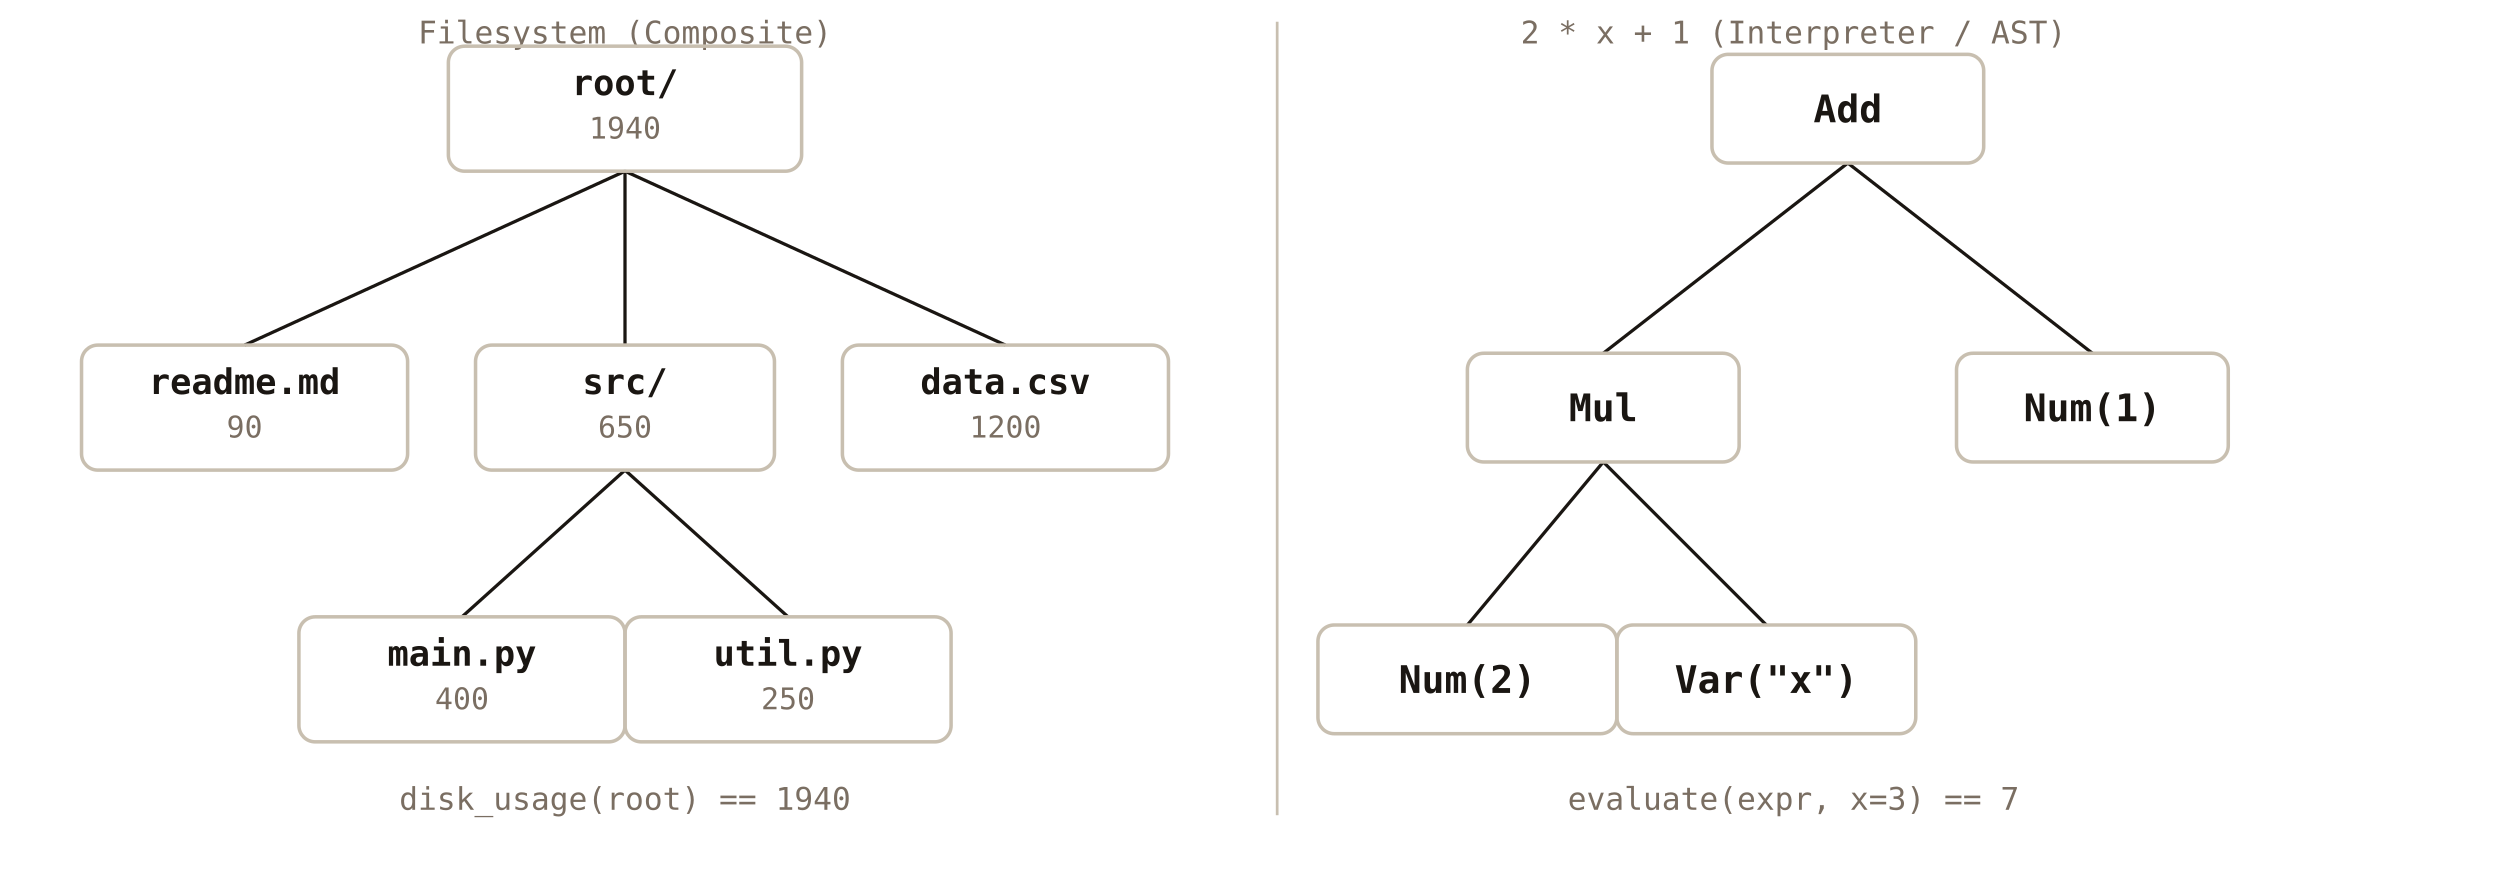
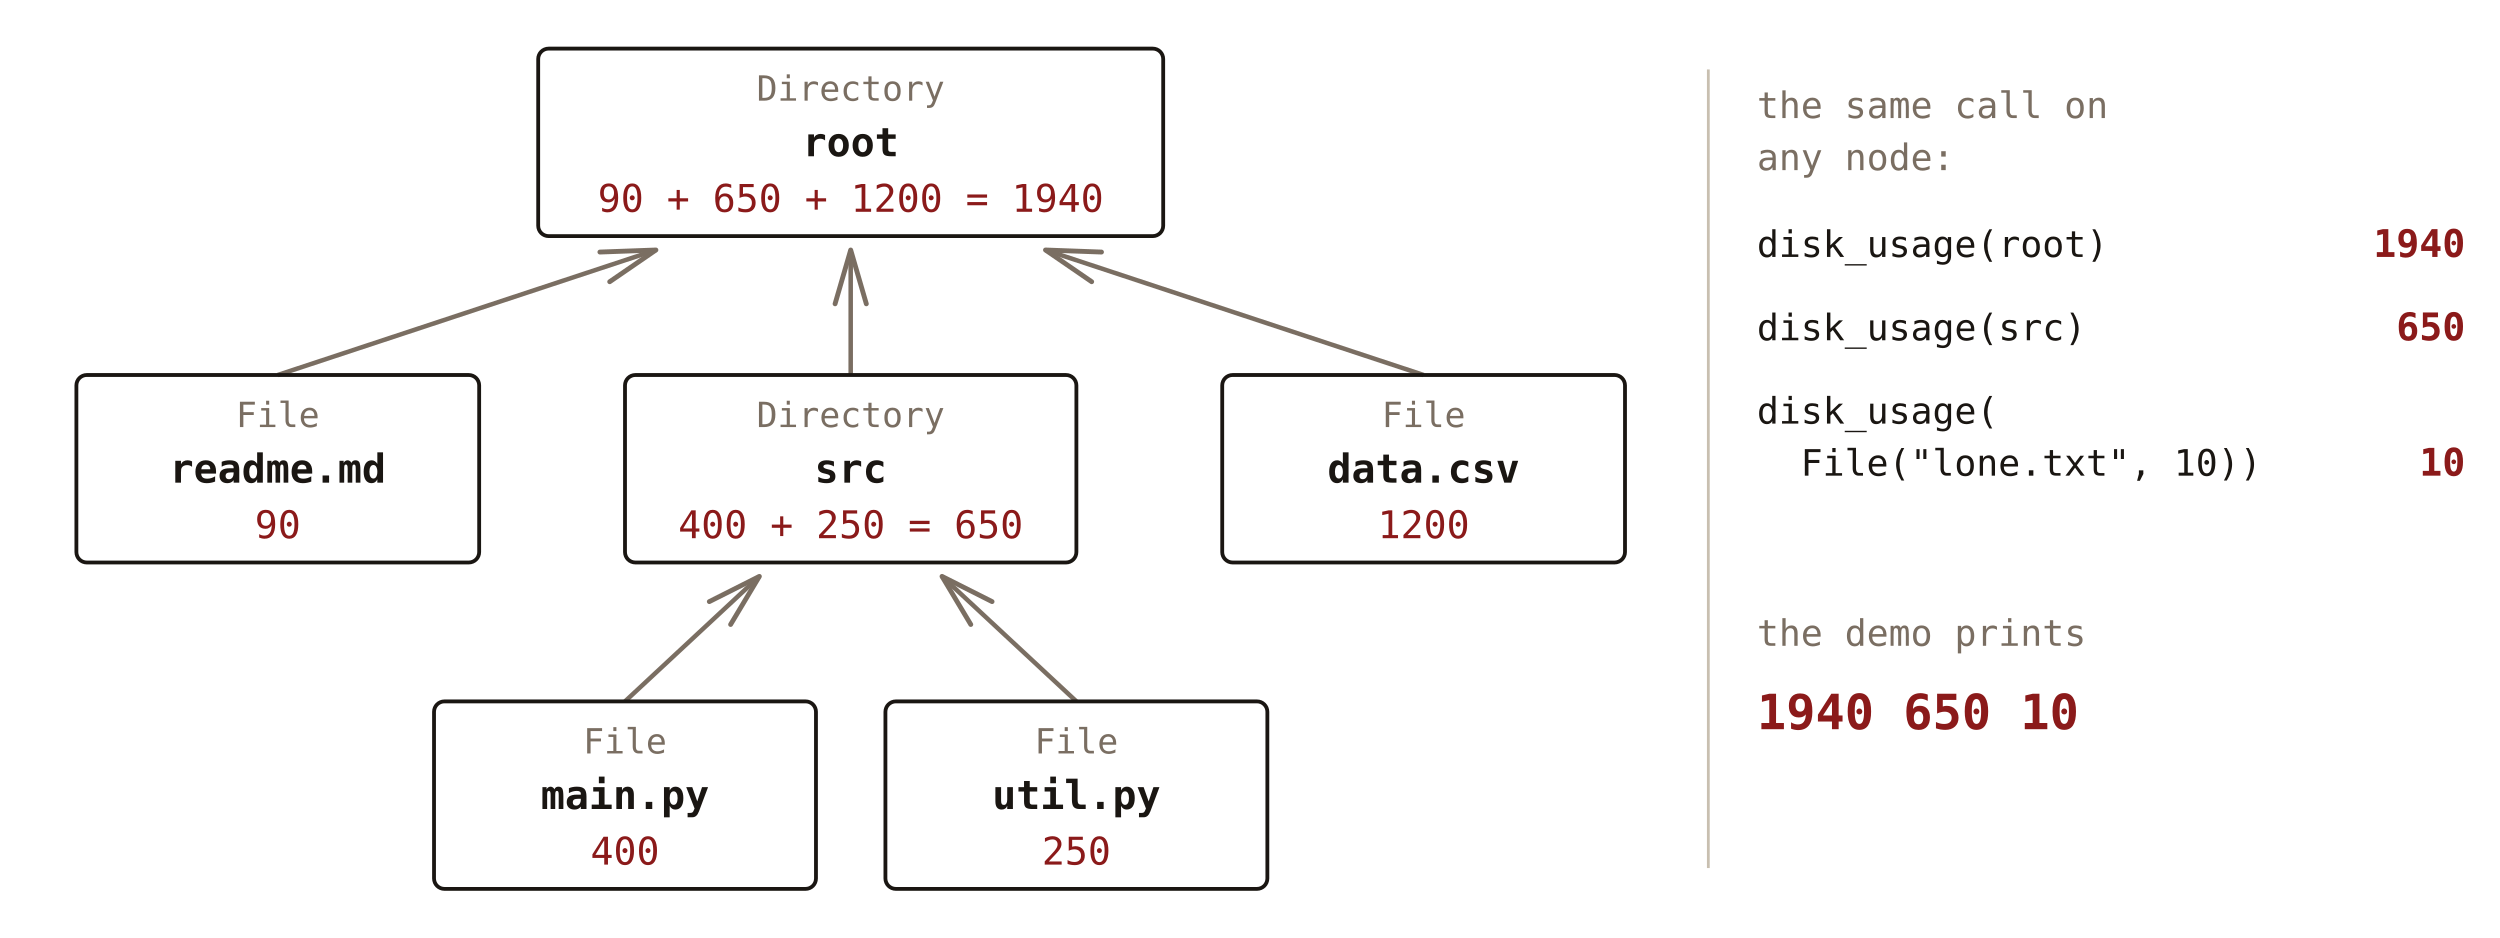
- <svg xmlns="http://www.w3.org/2000/svg" viewBox="0 0 920 320" font-family="'JetBrains Mono', Consolas, monospace">
-   <line x1="470" y1="8" x2="470" y2="300" stroke="#c8bfb0" stroke-width="1" />
-   <text x="230" y="16" font-size="11.5" fill="#7a6e62" text-anchor="middle">Filesystem (Composite)</text>
-   <text x="660" y="16" font-size="11.5" fill="#7a6e62" text-anchor="middle">2 * x + 1 (Interpreter / AST)</text>
-   <line x1="230" y1="63" x2="90" y2="127" stroke="#1a1612" stroke-width="1.2" />
-   <line x1="230" y1="63" x2="230" y2="127" stroke="#1a1612" stroke-width="1.2" />
-   <line x1="230" y1="63" x2="370" y2="127" stroke="#1a1612" stroke-width="1.2" />
-   <line x1="230" y1="173" x2="170" y2="227" stroke="#1a1612" stroke-width="1.2" />
-   <line x1="230" y1="173" x2="290" y2="227" stroke="#1a1612" stroke-width="1.2" />
-   <rect x="165" y="17" width="130" height="46" fill="none" stroke="#c8bfb0" stroke-width="1.3" rx="6" />
-   <text x="230" y="35" font-size="13" font-weight="bold" fill="#1a1612" text-anchor="middle">root/</text>
-   <text x="230" y="51" font-size="11" fill="#7a6e62" text-anchor="middle">1940</text>
-   <rect x="30" y="127" width="120" height="46" fill="none" stroke="#c8bfb0" stroke-width="1.3" rx="6" />
-   <text x="90" y="145" font-size="13" font-weight="bold" fill="#1a1612" text-anchor="middle">readme.md</text>
-   <text x="90" y="161" font-size="11" fill="#7a6e62" text-anchor="middle">90</text>
-   <rect x="175" y="127" width="110" height="46" fill="none" stroke="#c8bfb0" stroke-width="1.3" rx="6" />
-   <text x="230" y="145" font-size="13" font-weight="bold" fill="#1a1612" text-anchor="middle">src/</text>
-   <text x="230" y="161" font-size="11" fill="#7a6e62" text-anchor="middle">650</text>
-   <rect x="310" y="127" width="120" height="46" fill="none" stroke="#c8bfb0" stroke-width="1.3" rx="6" />
-   <text x="370" y="145" font-size="13" font-weight="bold" fill="#1a1612" text-anchor="middle">data.csv</text>
-   <text x="370" y="161" font-size="11" fill="#7a6e62" text-anchor="middle">1200</text>
-   <rect x="110" y="227" width="120" height="46" fill="none" stroke="#c8bfb0" stroke-width="1.3" rx="6" />
-   <text x="170" y="245" font-size="13" font-weight="bold" fill="#1a1612" text-anchor="middle">main.py</text>
-   <text x="170" y="261" font-size="11" fill="#7a6e62" text-anchor="middle">400</text>
-   <rect x="230" y="227" width="120" height="46" fill="none" stroke="#c8bfb0" stroke-width="1.3" rx="6" />
-   <text x="290" y="245" font-size="13" font-weight="bold" fill="#1a1612" text-anchor="middle">util.py</text>
-   <text x="290" y="261" font-size="11" fill="#7a6e62" text-anchor="middle">250</text>
-   <text x="230" y="298" font-size="11.5" fill="#7a6e62" text-anchor="middle">disk_usage(root) == 1940</text>
-   <line x1="680" y1="60" x2="590" y2="130" stroke="#1a1612" stroke-width="1.2" />
-   <line x1="680" y1="60" x2="770" y2="130" stroke="#1a1612" stroke-width="1.2" />
-   <line x1="590" y1="170" x2="540" y2="230" stroke="#1a1612" stroke-width="1.2" />
-   <line x1="590" y1="170" x2="650" y2="230" stroke="#1a1612" stroke-width="1.2" />
-   <rect x="630" y="20" width="100" height="40" fill="none" stroke="#c8bfb0" stroke-width="1.3" rx="6" />
-   <text x="680" y="45" font-size="14" font-weight="bold" fill="#1a1612" text-anchor="middle">Add</text>
-   <rect x="540" y="130" width="100" height="40" fill="none" stroke="#c8bfb0" stroke-width="1.3" rx="6" />
-   <text x="590" y="155" font-size="14" font-weight="bold" fill="#1a1612" text-anchor="middle">Mul</text>
-   <rect x="720" y="130" width="100" height="40" fill="none" stroke="#c8bfb0" stroke-width="1.3" rx="6" />
-   <text x="770" y="155" font-size="14" font-weight="bold" fill="#1a1612" text-anchor="middle">Num(1)</text>
-   <rect x="485" y="230" width="110" height="40" fill="none" stroke="#c8bfb0" stroke-width="1.3" rx="6" />
-   <text x="540" y="255" font-size="14" font-weight="bold" fill="#1a1612" text-anchor="middle">Num(2)</text>
-   <rect x="595" y="230" width="110" height="40" fill="none" stroke="#c8bfb0" stroke-width="1.3" rx="6" />
-   <text x="650" y="255" font-size="14" font-weight="bold" fill="#1a1612" text-anchor="middle">Var("x")</text>
-   <text x="660" y="298" font-size="11.5" fill="#7a6e62" text-anchor="middle">evaluate(expr, x=3) == 7</text>
+ <svg xmlns="http://www.w3.org/2000/svg" viewBox="0 0 720 270" font-family="'JetBrains Mono', Consolas, monospace">
+   <defs>
+     <marker id="ct-muted" viewBox="0 0 18 12" refX="17" refY="6" markerWidth="18" markerHeight="12" orient="auto" markerUnits="userSpaceOnUse">
+       <path d="M1.5,1.5 L17,6 L1.5,10.5" fill="none" stroke="#7a6e62" stroke-width="1.4" stroke-linecap="round" stroke-linejoin="round" />
+     </marker>
+   </defs>
+   <line x1="80" y1="108" x2="188.9" y2="72.0" stroke="#7a6e62" stroke-width="1.3" marker-end="url(#ct-muted)" />
+   <line x1="245" y1="108" x2="245.0" y2="72.0" stroke="#7a6e62" stroke-width="1.3" marker-end="url(#ct-muted)" />
+   <line x1="410" y1="108" x2="301.1" y2="72.0" stroke="#7a6e62" stroke-width="1.3" marker-end="url(#ct-muted)" />
+   <line x1="180" y1="202" x2="218.7" y2="166.0" stroke="#7a6e62" stroke-width="1.3" marker-end="url(#ct-muted)" />
+   <line x1="310" y1="202" x2="271.3" y2="166.0" stroke="#7a6e62" stroke-width="1.3" marker-end="url(#ct-muted)" />
+   <rect x="155" y="14" width="180" height="54" fill="none" stroke="#1a1612" stroke-width="1.1" rx="3" />
+   <text x="245" y="29" font-size="10" fill="#7a6e62" text-anchor="middle">Directory</text>
+   <text x="245" y="45" font-size="11.5" fill="#1a1612" font-weight="bold" text-anchor="middle">root</text>
+   <text x="245" y="61" font-size="11" fill="#8b1a1a" text-anchor="middle">90 + 650 + 1200 = 1940</text>
+   <rect x="22" y="108" width="116" height="54" fill="none" stroke="#1a1612" stroke-width="1.1" rx="3" />
+   <text x="80" y="123" font-size="10" fill="#7a6e62" text-anchor="middle">File</text>
+   <text x="80" y="139" font-size="11.5" fill="#1a1612" font-weight="bold" text-anchor="middle">readme.md</text>
+   <text x="80" y="155" font-size="11" fill="#8b1a1a" text-anchor="middle">90</text>
+   <rect x="180" y="108" width="130" height="54" fill="none" stroke="#1a1612" stroke-width="1.1" rx="3" />
+   <text x="245" y="123" font-size="10" fill="#7a6e62" text-anchor="middle">Directory</text>
+   <text x="245" y="139" font-size="11.5" fill="#1a1612" font-weight="bold" text-anchor="middle">src</text>
+   <text x="245" y="155" font-size="11" fill="#8b1a1a" text-anchor="middle">400 + 250 = 650</text>
+   <rect x="352" y="108" width="116" height="54" fill="none" stroke="#1a1612" stroke-width="1.1" rx="3" />
+   <text x="410" y="123" font-size="10" fill="#7a6e62" text-anchor="middle">File</text>
+   <text x="410" y="139" font-size="11.5" fill="#1a1612" font-weight="bold" text-anchor="middle">data.csv</text>
+   <text x="410" y="155" font-size="11" fill="#8b1a1a" text-anchor="middle">1200</text>
+   <rect x="125" y="202" width="110" height="54" fill="none" stroke="#1a1612" stroke-width="1.1" rx="3" />
+   <text x="180" y="217" font-size="10" fill="#7a6e62" text-anchor="middle">File</text>
+   <text x="180" y="233" font-size="11.5" fill="#1a1612" font-weight="bold" text-anchor="middle">main.py</text>
+   <text x="180" y="249" font-size="11" fill="#8b1a1a" text-anchor="middle">400</text>
+   <rect x="255" y="202" width="110" height="54" fill="none" stroke="#1a1612" stroke-width="1.1" rx="3" />
+   <text x="310" y="217" font-size="10" fill="#7a6e62" text-anchor="middle">File</text>
+   <text x="310" y="233" font-size="11.5" fill="#1a1612" font-weight="bold" text-anchor="middle">util.py</text>
+   <text x="310" y="249" font-size="11" fill="#8b1a1a" text-anchor="middle">250</text>
+   <line x1="492" y1="20" x2="492" y2="250" stroke="#c8bfb0" stroke-width="0.8" />
+   <text x="506" y="34" font-size="10.5" fill="#7a6e62" text-anchor="start">the same call on</text>
+   <text x="506" y="49" font-size="10.5" fill="#7a6e62" text-anchor="start">any node:</text>
+   <text x="506" y="74" font-size="10.5" fill="#1a1612" text-anchor="start">disk_usage(root)</text>
+   <text x="710" y="74" font-size="11" fill="#8b1a1a" font-weight="bold" text-anchor="end">1940</text>
+   <text x="506" y="98" font-size="10.5" fill="#1a1612" text-anchor="start">disk_usage(src)</text>
+   <text x="710" y="98" font-size="11" fill="#8b1a1a" font-weight="bold" text-anchor="end">650</text>
+   <text x="506" y="122" font-size="10.5" fill="#1a1612" text-anchor="start">disk_usage(</text>
+   <text x="518.6" y="137" font-size="10.5" fill="#1a1612" text-anchor="start">File("lone.txt", 10))</text>
+   <text x="710" y="137" font-size="11" fill="#8b1a1a" font-weight="bold" text-anchor="end">10</text>
+   <text x="506" y="186" font-size="10.5" fill="#7a6e62" text-anchor="start">the demo prints</text>
+   <text x="506" y="210" font-size="14" fill="#8b1a1a" font-weight="bold" text-anchor="start">1940 650 10</text>
</svg>
